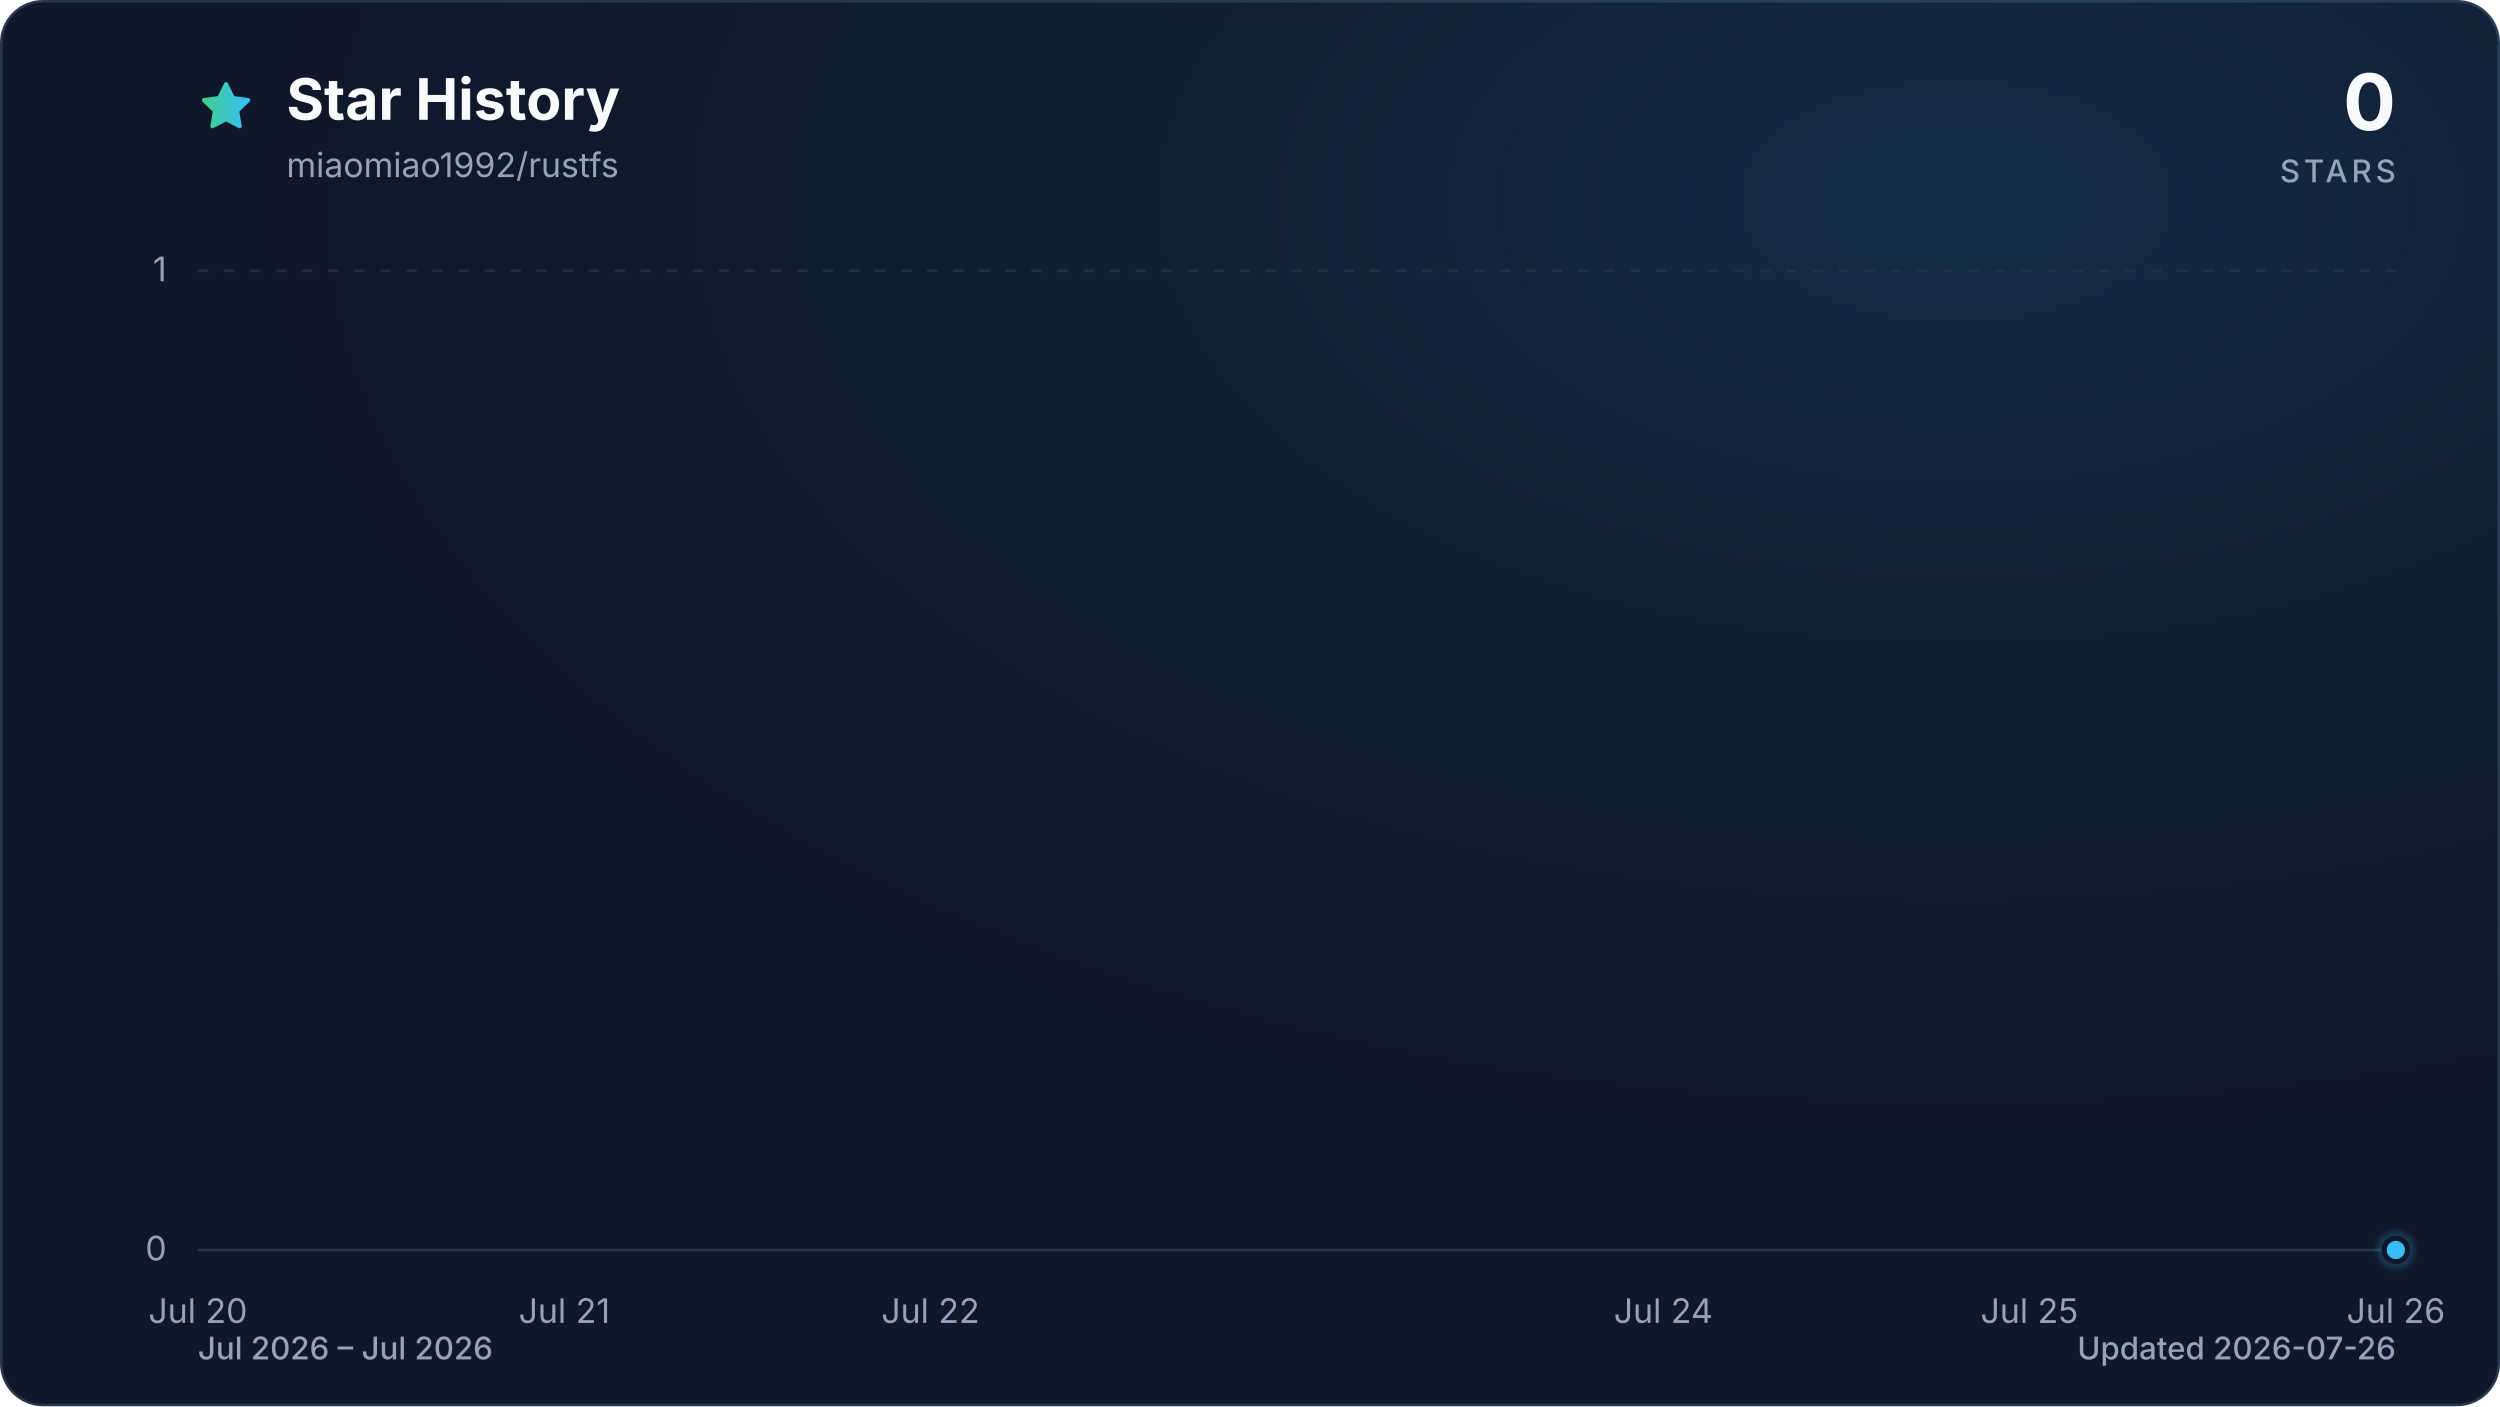
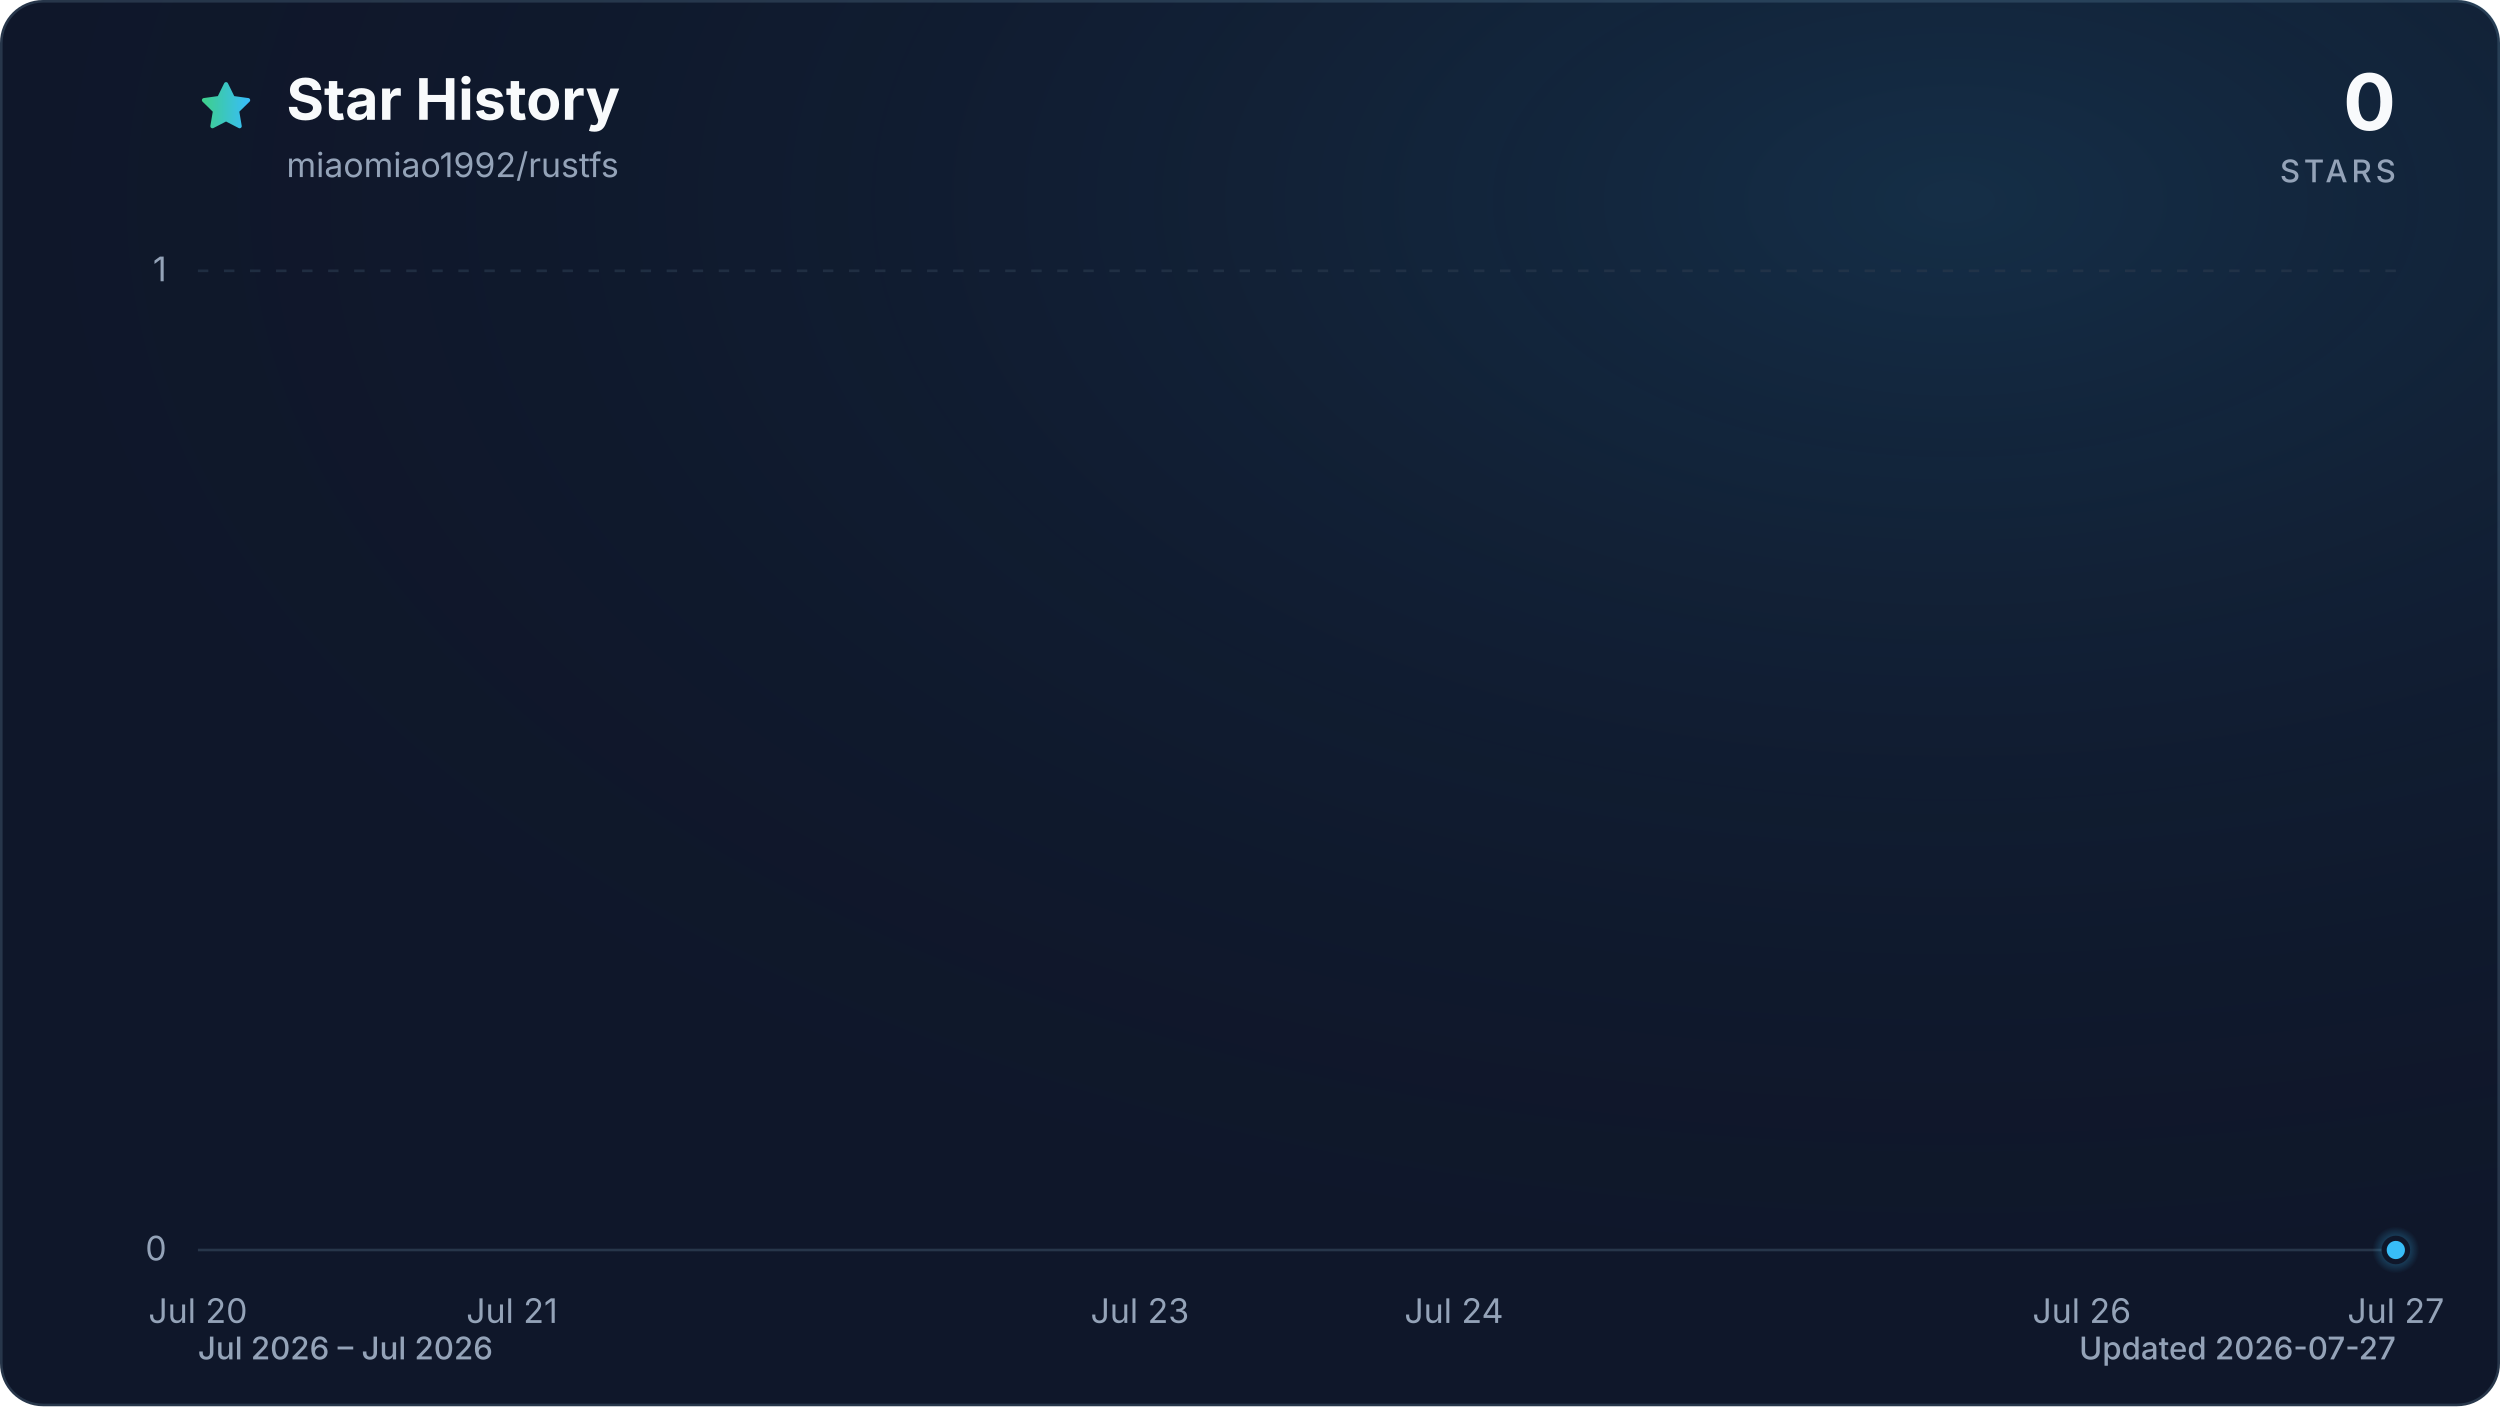
<svg xmlns="http://www.w3.org/2000/svg" viewBox="0 0 960 540" role="img" aria-labelledby="title description" data-style="gradient" data-variant="glow" data-animated="true">
  <defs>
    <linearGradient id="trend" x1="0" y1="0" x2="1" y2="0">
      <stop offset="0%" stop-color="#3ecf8e" />
      <stop offset="100%" stop-color="#38bdf8" />
    </linearGradient>
    <linearGradient id="area" x1="0" y1="0" x2="0" y2="1">
      <stop offset="0%" stop-color="#3ecf8e" stop-opacity="0.30" />
      <stop offset="55%" stop-color="#38bdf8" stop-opacity="0.10" />
      <stop offset="100%" stop-color="#38bdf8" stop-opacity="0.01" />
    </linearGradient>
    <radialGradient id="marker-halo" cx="50%" cy="50%" r="50%">
      <stop offset="0%" stop-color="#38bdf8" stop-opacity="0.55" />
      <stop offset="100%" stop-color="#38bdf8" stop-opacity="0" />
    </radialGradient>
    <radialGradient id="surface-glow" cx="78%" cy="14%" r="80%">
      <stop offset="0%" stop-color="#38bdf8" stop-opacity="0.14" />
      <stop offset="100%" stop-color="#0f172a" stop-opacity="0" />
    </radialGradient>
    <filter id="trend-glow" x="-20%" y="-20%" width="140%" height="140%">
      <feGaussianBlur stdDeviation="7" />
    </filter>
  </defs>
  <style>
.trend-enter{transform-box:fill-box;transform-origin:center;animation:trend-enter 520ms cubic-bezier(0.16,1,0.3,1)}
.marker-enter{transform-box:fill-box;transform-origin:center;animation:marker-enter 320ms cubic-bezier(0.16,1,0.3,1) 200ms both}
.marker-pulse{transform-box:fill-box;transform-origin:center;animation:marker-pulse 2.6s ease-out infinite}
@keyframes trend-enter{from{opacity:.35;transform:translateY(10px)}to{opacity:1;transform:translateY(0)}}
@keyframes marker-enter{from{opacity:0;transform:scale(.4)}to{opacity:1;transform:scale(1)}}
@keyframes marker-pulse{0%{opacity:.5;transform:scale(.7)}70%,100%{opacity:0;transform:scale(2.1)}}
@media (prefers-reduced-motion:reduce){.trend-enter,.marker-enter,.marker-pulse{animation:none!important}}
@media (prefers-reduced-motion:reduce){.marker-pulse{opacity:0}}
</style>
  <rect x="0.5" y="0.5" width="959" height="539" fill="#0f172a" stroke="#27364a" stroke-width="1" rx="16" />
  <rect width="960" height="540" fill="url(#surface-glow)" rx="16" />
  <path d="M12 2.6l2.9 5.9 6.5.9-4.7 4.6 1.1 6.5-5.8-3-5.8 3 1.1-6.5-4.7-4.6 6.5-.9L12 2.6Z" transform="translate(76 30) scale(.9)" fill="url(#trend)" stroke="url(#trend)" stroke-width="1.8" stroke-linejoin="round" aria-hidden="true" />
  <text x="110" y="46" fill="#f8fafc" font-family="ui-sans-serif, system-ui, -apple-system, BlinkMacSystemFont, 'Segoe UI', sans-serif" font-size="22" font-weight="700">Star History</text>
  <text x="110" y="68" fill="#94a3b8" font-family="ui-sans-serif, system-ui, -apple-system, BlinkMacSystemFont, 'Segoe UI', sans-serif" font-size="13">miaomiao1992/rustfs</text>
  <text x="920" y="50" fill="#f8fafc" font-family="ui-sans-serif, system-ui, -apple-system, BlinkMacSystemFont, 'Segoe UI', sans-serif" font-size="30" font-weight="700" text-anchor="end">0</text>
  <text x="920" y="70" fill="#94a3b8" font-family="ui-sans-serif, system-ui, -apple-system, BlinkMacSystemFont, 'Segoe UI', sans-serif" font-size="12" font-weight="500" letter-spacing="1.5" text-anchor="end">STARS</text>
  <line x1="76" y1="480.0" x2="920" y2="480.0" stroke="#27364a" stroke-width="1" stroke-dasharray="0" opacity="1" />
  <text x="64" y="484.0" fill="#94a3b8" font-family="ui-sans-serif, system-ui, -apple-system, BlinkMacSystemFont, 'Segoe UI', sans-serif" font-size="13" text-anchor="end">0</text>
  <line x1="76" y1="104.0" x2="920" y2="104.0" stroke="#27364a" stroke-width="1" stroke-dasharray="4 6" opacity="0.7" />
  <text x="64" y="108.0" fill="#94a3b8" font-family="ui-sans-serif, system-ui, -apple-system, BlinkMacSystemFont, 'Segoe UI', sans-serif" font-size="13" text-anchor="end">1</text>
  <text x="76.0" y="508" fill="#94a3b8" font-family="ui-sans-serif, system-ui, -apple-system, BlinkMacSystemFont, 'Segoe UI', sans-serif" font-size="13" text-anchor="middle">Jul 20</text>
-   <text x="216.7" y="508" fill="#94a3b8" font-family="ui-sans-serif, system-ui, -apple-system, BlinkMacSystemFont, 'Segoe UI', sans-serif" font-size="13" text-anchor="middle">Jul 21</text>
-   <text x="357.3" y="508" fill="#94a3b8" font-family="ui-sans-serif, system-ui, -apple-system, BlinkMacSystemFont, 'Segoe UI', sans-serif" font-size="13" text-anchor="middle">Jul 22</text>
-   <text x="638.7" y="508" fill="#94a3b8" font-family="ui-sans-serif, system-ui, -apple-system, BlinkMacSystemFont, 'Segoe UI', sans-serif" font-size="13" text-anchor="middle">Jul 24</text>
-   <text x="779.3" y="508" fill="#94a3b8" font-family="ui-sans-serif, system-ui, -apple-system, BlinkMacSystemFont, 'Segoe UI', sans-serif" font-size="13" text-anchor="middle">Jul 25</text>
-   <text x="920.0" y="508" fill="#94a3b8" font-family="ui-sans-serif, system-ui, -apple-system, BlinkMacSystemFont, 'Segoe UI', sans-serif" font-size="13" text-anchor="middle">Jul 26</text>
+   <text x="196.6" y="508" fill="#94a3b8" font-family="ui-sans-serif, system-ui, -apple-system, BlinkMacSystemFont, 'Segoe UI', sans-serif" font-size="13" text-anchor="middle">Jul 21</text>
+   <text x="437.7" y="508" fill="#94a3b8" font-family="ui-sans-serif, system-ui, -apple-system, BlinkMacSystemFont, 'Segoe UI', sans-serif" font-size="13" text-anchor="middle">Jul 23</text>
+   <text x="558.3" y="508" fill="#94a3b8" font-family="ui-sans-serif, system-ui, -apple-system, BlinkMacSystemFont, 'Segoe UI', sans-serif" font-size="13" text-anchor="middle">Jul 24</text>
+   <text x="799.4" y="508" fill="#94a3b8" font-family="ui-sans-serif, system-ui, -apple-system, BlinkMacSystemFont, 'Segoe UI', sans-serif" font-size="13" text-anchor="middle">Jul 26</text>
+   <text x="920.0" y="508" fill="#94a3b8" font-family="ui-sans-serif, system-ui, -apple-system, BlinkMacSystemFont, 'Segoe UI', sans-serif" font-size="13" text-anchor="middle">Jul 27</text>
  <g class="trend-enter">
-     <path d="M 76.0 480.0 C 122.9 480.0, 169.8 480.0, 216.7 480.0 C 263.6 480.0, 310.4 480.0, 357.3 480.0 C 404.2 480.0, 451.1 480.0, 498.0 480.0 C 544.9 480.0, 591.8 480.0, 638.7 480.0 C 685.6 480.0, 732.4 480.0, 779.3 480.0 C 826.2 480.0, 873.1 480.0, 920.0 480.0 L 920.0 480.0 L 76.0 480.0 Z" fill="url(#area)" />
-     <path d="M 76.0 480.0 C 122.9 480.0, 169.8 480.0, 216.7 480.0 C 263.6 480.0, 310.4 480.0, 357.3 480.0 C 404.2 480.0, 451.1 480.0, 498.0 480.0 C 544.9 480.0, 591.8 480.0, 638.7 480.0 C 685.6 480.0, 732.4 480.0, 779.3 480.0 C 826.2 480.0, 873.1 480.0, 920.0 480.0" fill="none" stroke="url(#trend)" stroke-width="12" stroke-linecap="round" stroke-linejoin="round" opacity="0.16" filter="url(#trend-glow)" />
-     <path d="M 76.0 480.0 C 122.9 480.0, 169.8 480.0, 216.7 480.0 C 263.6 480.0, 310.4 480.0, 357.3 480.0 C 404.2 480.0, 451.1 480.0, 498.0 480.0 C 544.9 480.0, 591.8 480.0, 638.7 480.0 C 685.6 480.0, 732.4 480.0, 779.3 480.0 C 826.2 480.0, 873.1 480.0, 920.0 480.0" fill="none" stroke="url(#trend)" stroke-width="3" stroke-linecap="round" stroke-linejoin="round" />
+     <path d="M 76.0 480.0 C 116.2 480.0, 156.4 480.0, 196.6 480.0 C 236.8 480.0, 277.0 480.0, 317.1 480.0 C 357.3 480.0, 397.5 480.0, 437.7 480.0 C 477.9 480.0, 518.1 480.0, 558.3 480.0 C 598.5 480.0, 638.7 480.0, 678.9 480.0 C 719.0 480.0, 759.2 480.0, 799.4 480.0 C 839.6 480.0, 879.8 480.0, 920.0 480.0 L 920.0 480.0 L 76.0 480.0 Z" fill="url(#area)" />
+     <path d="M 76.0 480.0 C 116.2 480.0, 156.4 480.0, 196.6 480.0 C 236.8 480.0, 277.0 480.0, 317.1 480.0 C 357.3 480.0, 397.5 480.0, 437.7 480.0 C 477.9 480.0, 518.1 480.0, 558.3 480.0 C 598.5 480.0, 638.7 480.0, 678.9 480.0 C 719.0 480.0, 759.2 480.0, 799.4 480.0 C 839.6 480.0, 879.8 480.0, 920.0 480.0" fill="none" stroke="url(#trend)" stroke-width="12" stroke-linecap="round" stroke-linejoin="round" opacity="0.16" filter="url(#trend-glow)" />
+     <path d="M 76.0 480.0 C 116.2 480.0, 156.4 480.0, 196.6 480.0 C 236.8 480.0, 277.0 480.0, 317.1 480.0 C 357.3 480.0, 397.5 480.0, 437.7 480.0 C 477.9 480.0, 518.1 480.0, 558.3 480.0 C 598.5 480.0, 638.7 480.0, 678.9 480.0 C 719.0 480.0, 759.2 480.0, 799.4 480.0 C 839.6 480.0, 879.8 480.0, 920.0 480.0" fill="none" stroke="url(#trend)" stroke-width="3" stroke-linecap="round" stroke-linejoin="round" />
  </g>
  <g class="marker-enter">
    <circle class="marker-pulse" cx="920.0" cy="480.0" r="9" fill="url(#marker-halo)" />
    <circle cx="920.0" cy="480.0" r="4.5" fill="#38bdf8" stroke="#0f172a" stroke-width="2" />
  </g>
  <text x="76" y="522" fill="#94a3b8" font-family="ui-sans-serif, system-ui, -apple-system, BlinkMacSystemFont, 'Segoe UI', sans-serif" font-size="12" font-weight="500">Jul 2026 – Jul 2026</text>
-   <text x="920" y="522" fill="#94a3b8" font-family="ui-sans-serif, system-ui, -apple-system, BlinkMacSystemFont, 'Segoe UI', sans-serif" font-size="12" font-weight="500" text-anchor="end">Updated 2026-07-26</text>
+   <text x="920" y="522" fill="#94a3b8" font-family="ui-sans-serif, system-ui, -apple-system, BlinkMacSystemFont, 'Segoe UI', sans-serif" font-size="12" font-weight="500" text-anchor="end">Updated 2026-07-27</text>
</svg>
